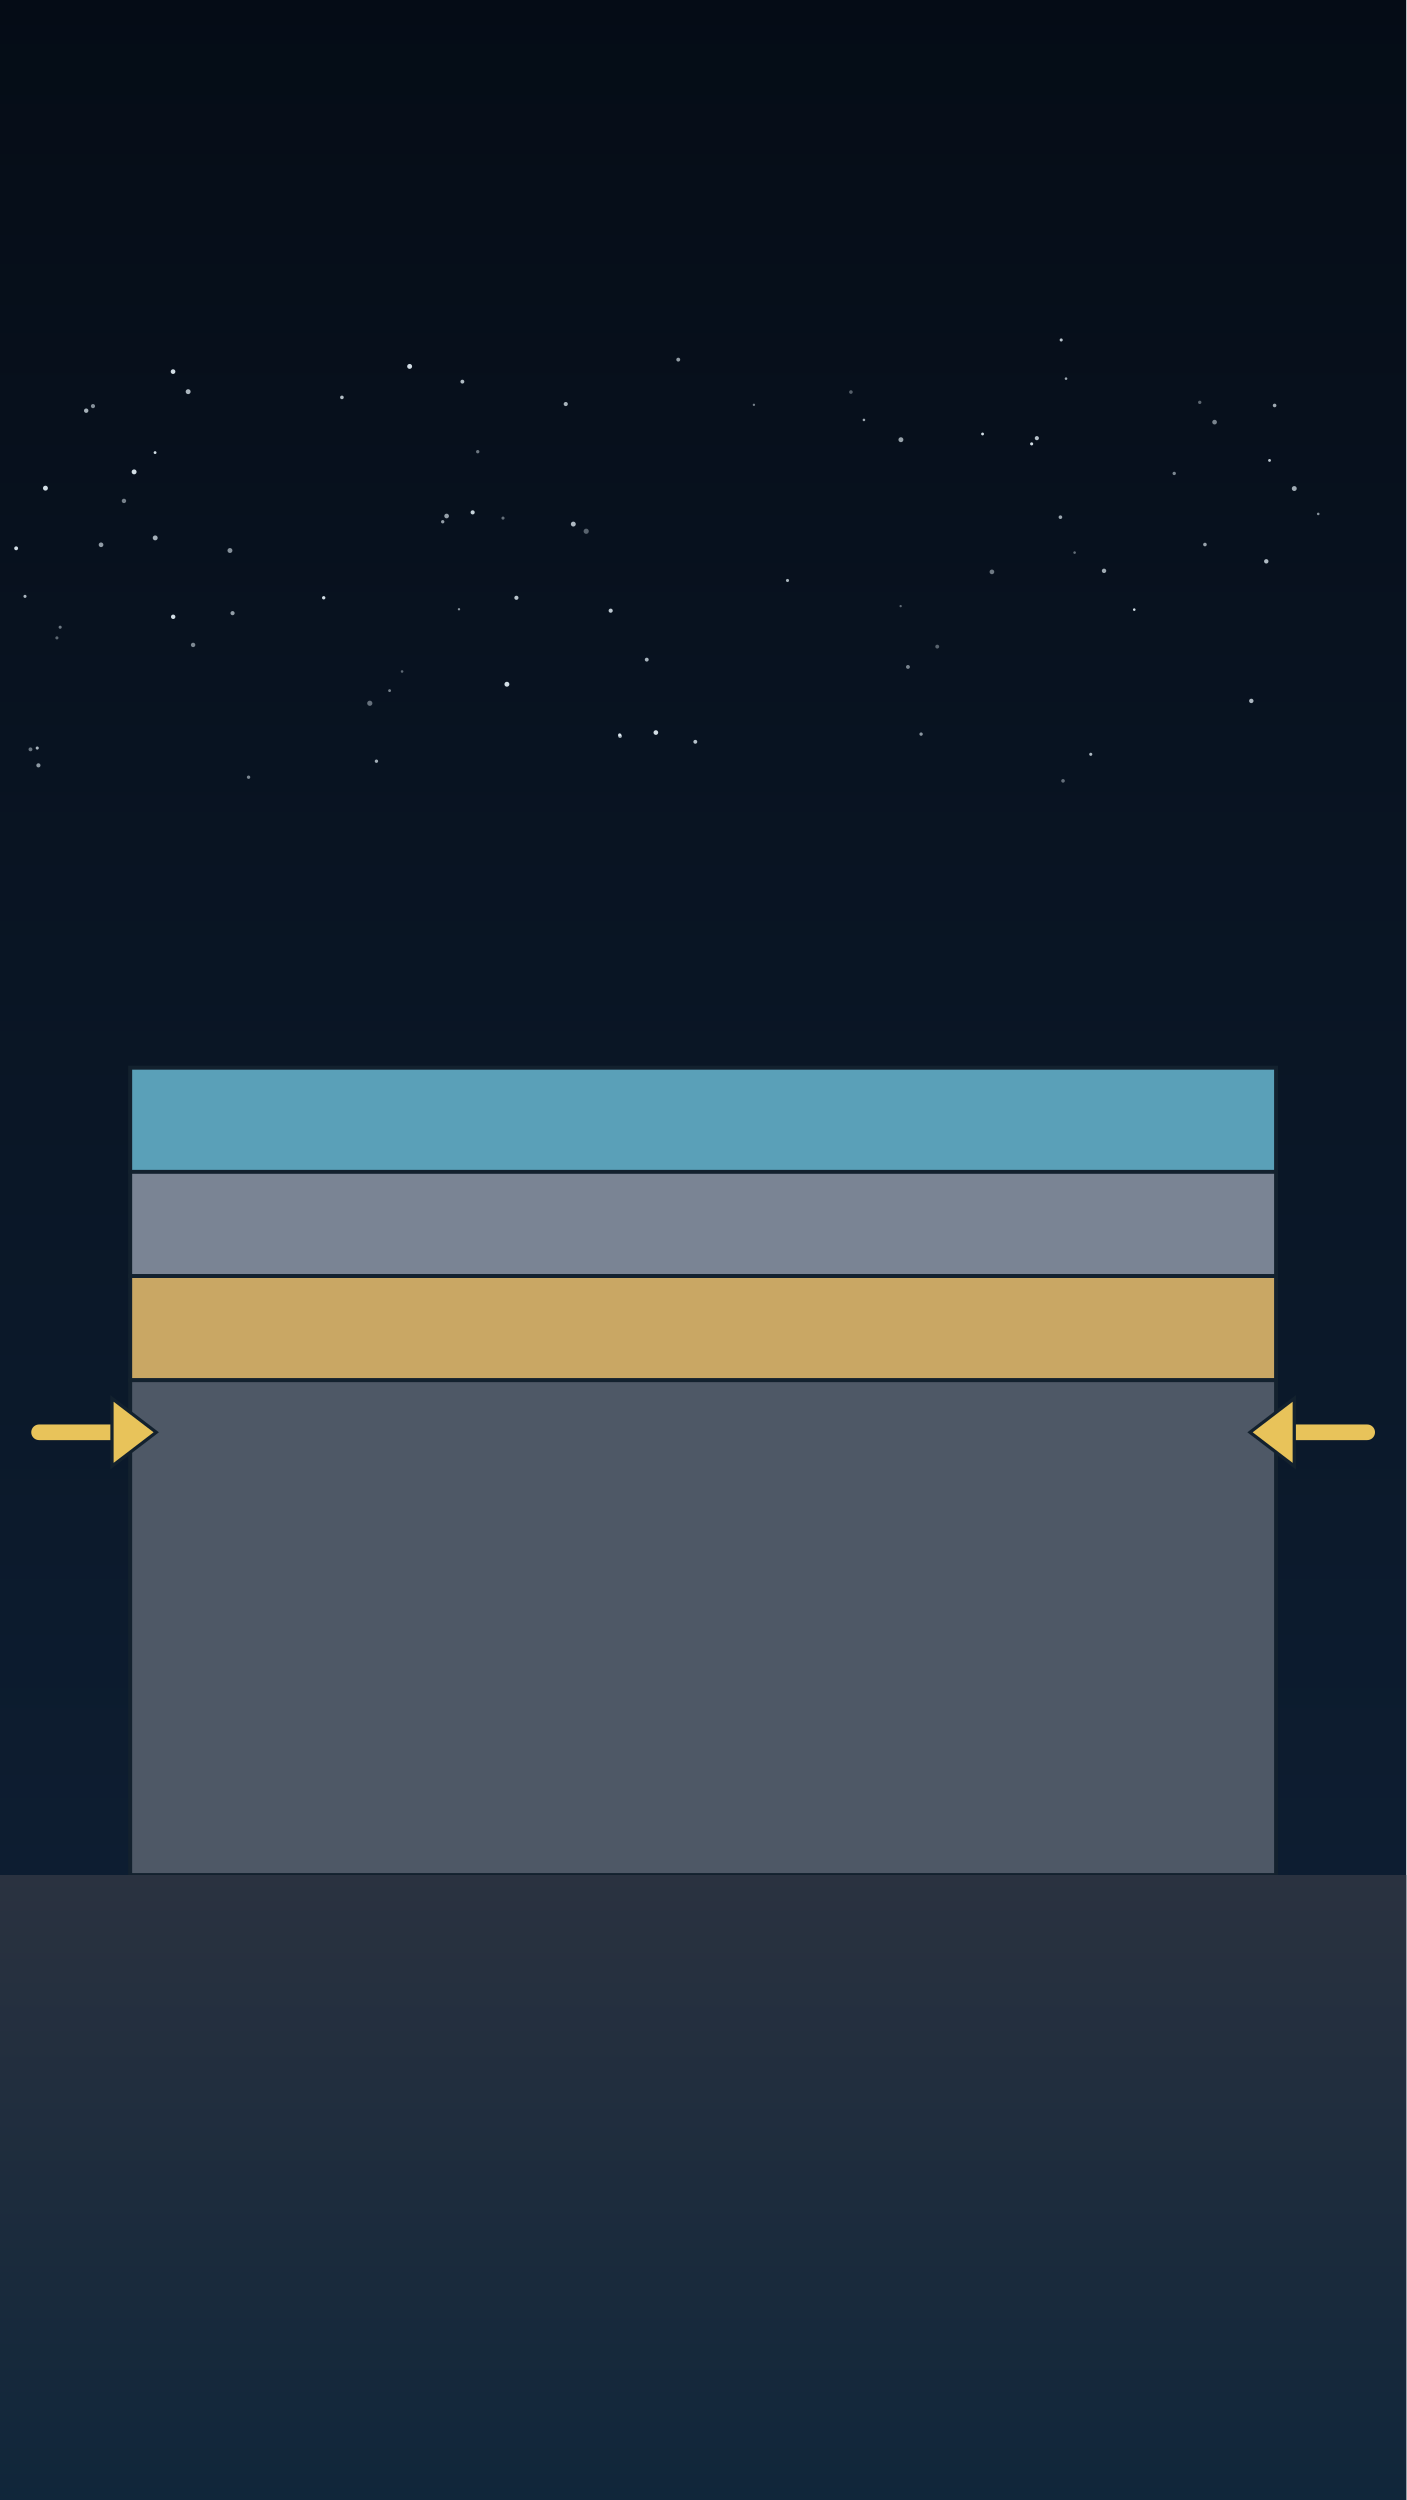
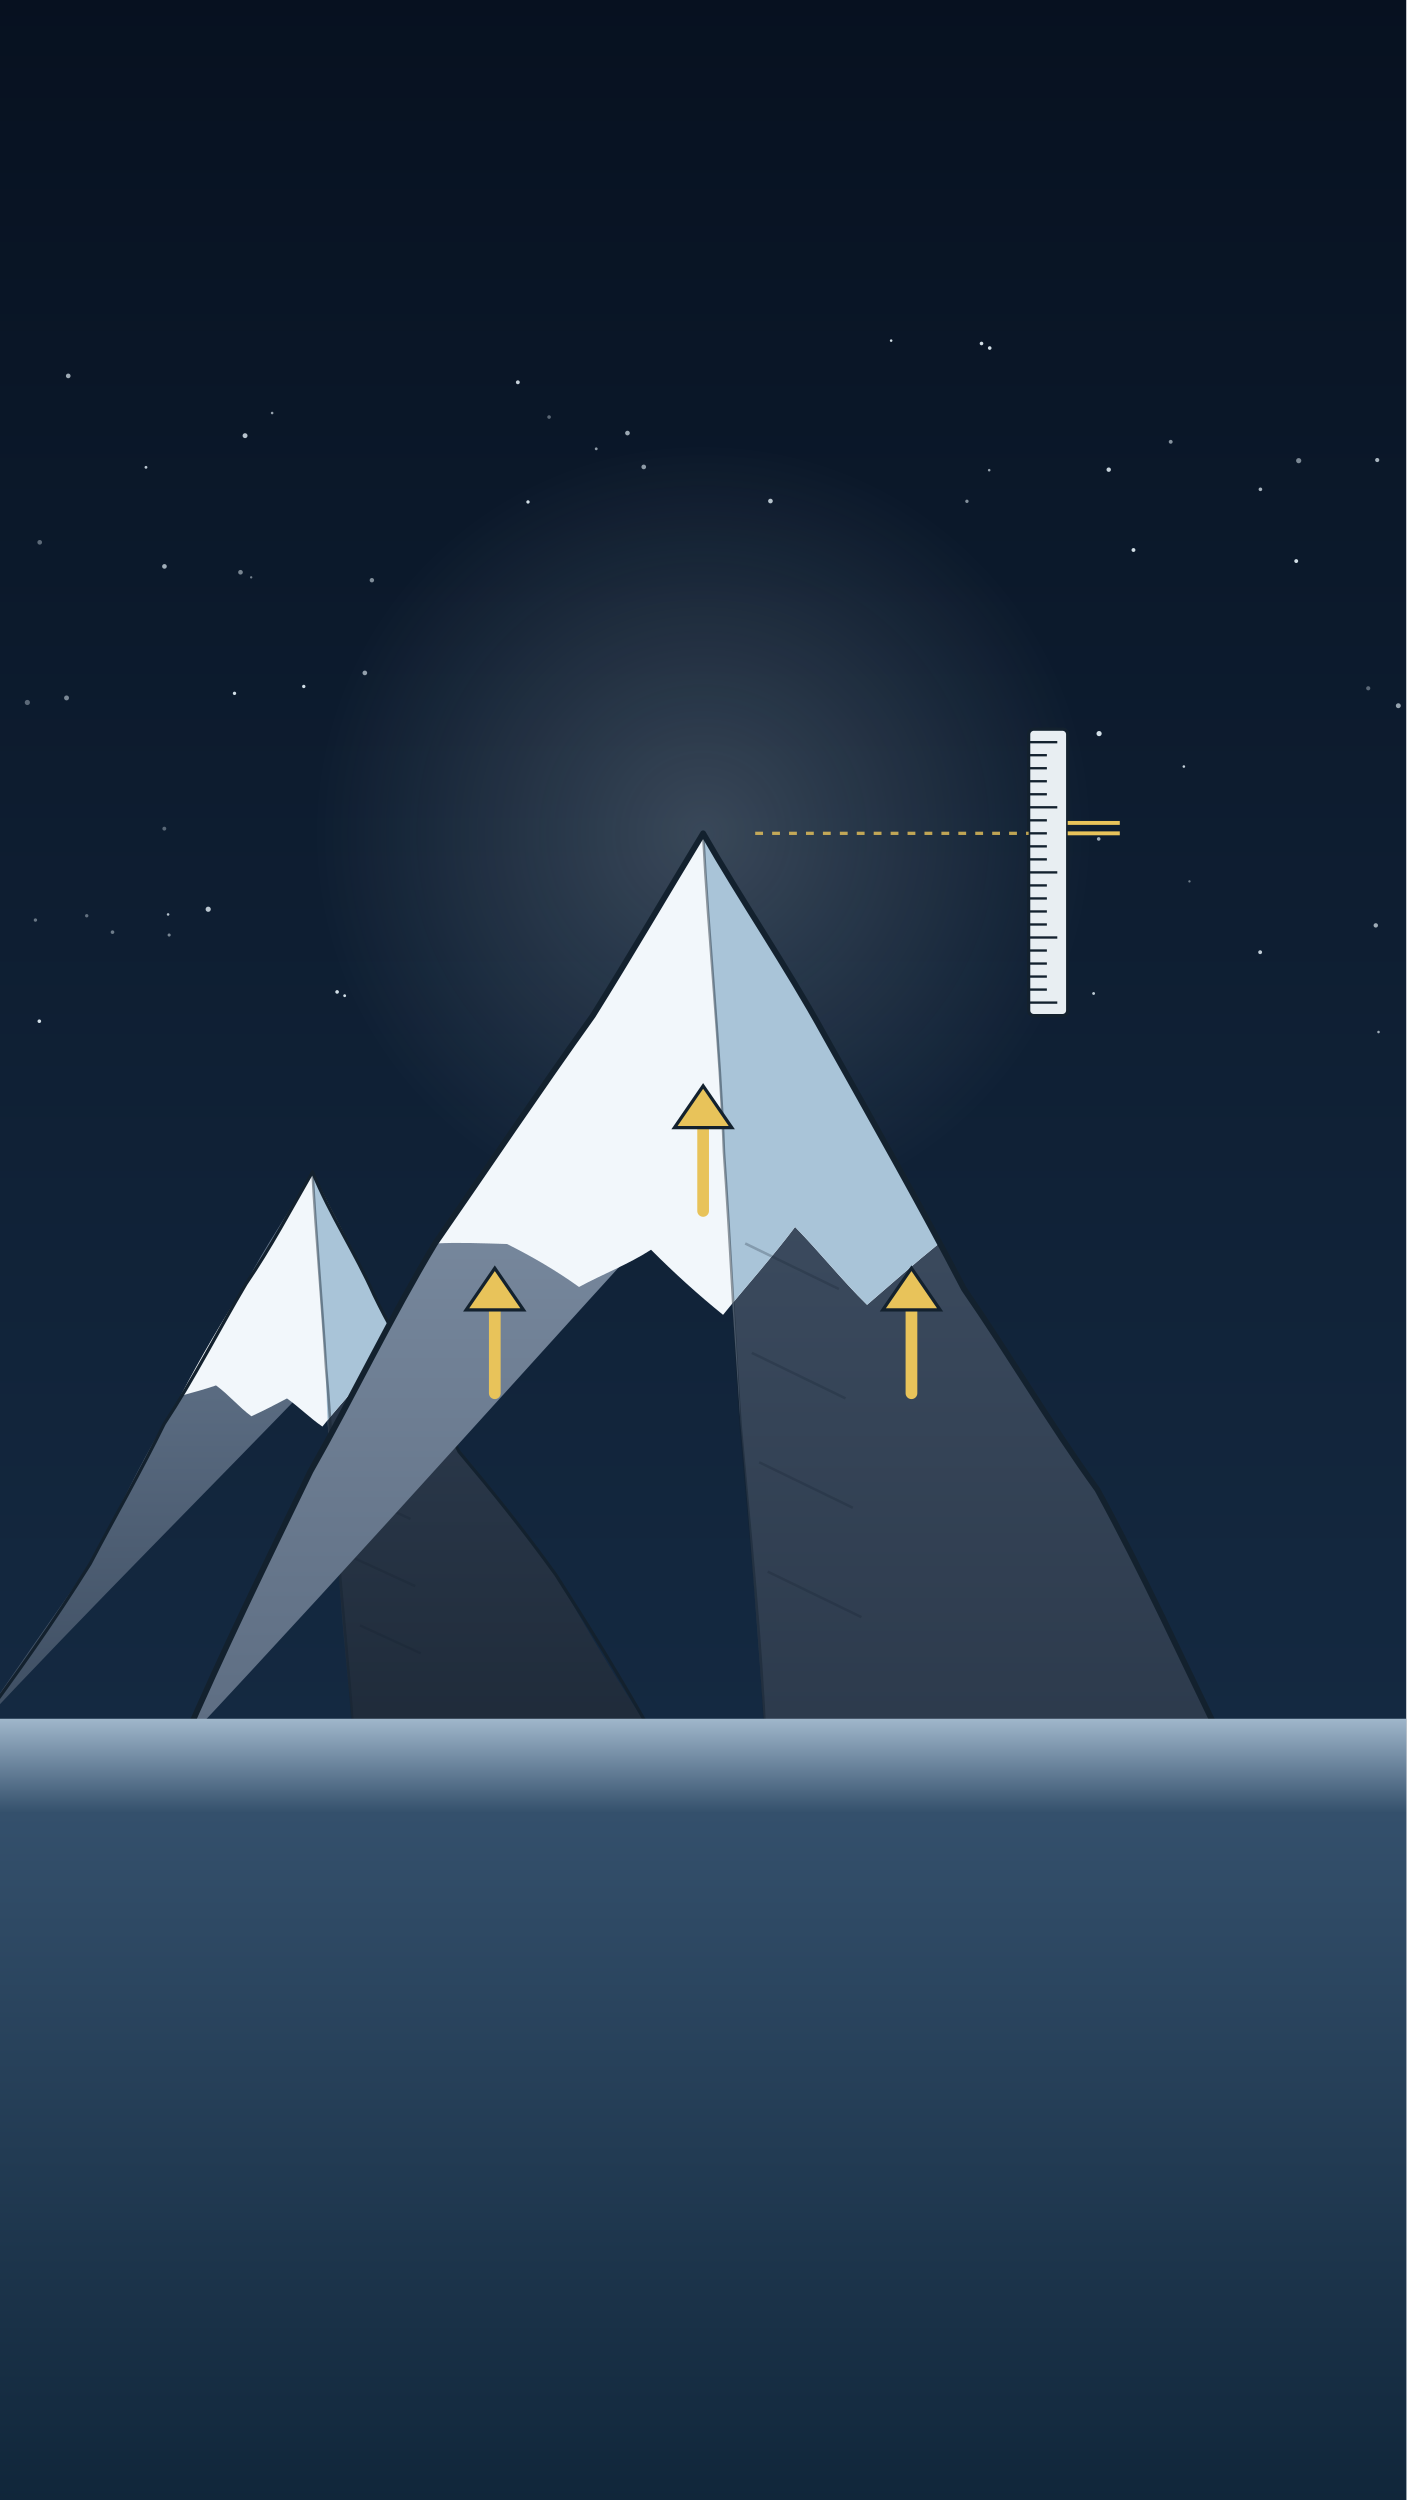
<svg xmlns="http://www.w3.org/2000/svg" viewBox="0 0 1080 1920" width="1080" height="1920">
  <defs>
-     <linearGradient id="U023g1" x1="0" y1="0" x2="0" y2="1">
-       <stop offset="0" stop-color="#050c16" stop-opacity="1" />
-       <stop offset="1" stop-color="#10233a" stop-opacity="1" />
+     <linearGradient id="U024g1" x1="0" y1="0" x2="0" y2="1">
+       <stop offset="0" stop-color="#071120" stop-opacity="1" />
+       <stop offset="1" stop-color="#1a3450" stop-opacity="1" />
    </linearGradient>
-     <linearGradient id="U023g2" x1="0" y1="0" x2="0" y2="1">
-       <stop offset="0" stop-color="#2a3240" stop-opacity="1" />
+     <radialGradient id="U024r2" cx="0.5" cy="0.5" r="0.5">
+       <stop offset="0" stop-color="#e8f4fb" stop-opacity="0.2" />
+       <stop offset="1" stop-color="#e8f4fb" stop-opacity="0" />
+     </radialGradient>
+     <linearGradient id="U024g3" x1="0" y1="0" x2="0" y2="1">
+       <stop offset="0" stop-color="#6d7f96" stop-opacity="1" />
+       <stop offset="1" stop-color="#3d4d61" stop-opacity="1" />
+     </linearGradient>
+     <linearGradient id="U024g4" x1="0" y1="0" x2="0" y2="1">
+       <stop offset="0" stop-color="#334256" stop-opacity="1" />
+       <stop offset="1" stop-color="#1f2b3a" stop-opacity="1" />
+     </linearGradient>
+     <clipPath id="U024c5">
+       <path d="M240,900 C253.9,932.5 273.9,961.9 287.3,994.6 C309.5,1034.5 330,1075.3 352.6,1115 C379.7,1144.8 402.7,1177.7 427,1209.6 C450.2,1250.4 473.9,1291 500,1330 C423.7,1331.6 347.5,1329.5 271.2,1330 C266.2,1279.9 260.7,1229.8 258.7,1179.5 C253.7,1136.6 250.9,1093.6 250.4,1050.5 C245.6,1000.4 243.4,950.2 240,900 Z" />
+     </clipPath>
+     <linearGradient id="U024g6" x1="0" y1="0" x2="0" y2="1">
+       <stop offset="0" stop-color="#8a9bb0" stop-opacity="1" />
+       <stop offset="1" stop-color="#5d6d82" stop-opacity="1" />
+     </linearGradient>
+     <linearGradient id="U024g7" x1="0" y1="0" x2="0" y2="1">
+       <stop offset="0" stop-color="#46566b" stop-opacity="1" />
+       <stop offset="1" stop-color="#2c3a4c" stop-opacity="1" />
+     </linearGradient>
+     <clipPath id="U024c8">
+       <path d="M540,640 C570.1,691.8 602.9,742 632.7,794 C671.1,858 706.4,923.7 740.4,990 C772.6,1042.7 809.9,1091.9 842.8,1144 C875.7,1209.1 910.1,1273.4 940,1340 C822.7,1341.4 705.3,1340.6 588,1340 C582.1,1258.3 576.3,1176.6 568.8,1095 C565.3,1025 561,955 556,885 C551.5,803.3 545.2,721.7 540,640 Z" />
+     </clipPath>
+     <linearGradient id="U024g9" x1="0" y1="0" x2="0" y2="1">
+       <stop offset="0" stop-color="#9fb6ca" stop-opacity="1" />
+       <stop offset="0.12" stop-color="#34506c" stop-opacity="1" />
      <stop offset="1" stop-color="#10263a" stop-opacity="1" />
    </linearGradient>
  </defs>
-   <rect id="bg-sky" width="1080" height="1920" fill="url(#U023g1)" />
+   <rect id="bg-sky" width="1080" height="1920" fill="url(#U024g1)" />
+   <circle id="bg-sky-glow" cx="540" cy="640" r="300" fill="url(#U024r2)" />
  <g id="bg-stars">
-     <circle cx="653.5" cy="301.1" r="1.4" fill="#e8f4fb" opacity="0.35" />
-     <circle cx="932.8" cy="324.2" r="1.8" fill="#e8f4fb" opacity="0.51" />
-     <circle cx="119.2" cy="413.1" r="1.9" fill="#e8f4fb" opacity="0.70" />
-     <circle cx="95.2" cy="384.7" r="1.7" fill="#e8f4fb" opacity="0.49" />
-     <circle cx="816.4" cy="599.7" r="1.4" fill="#e8f4fb" opacity="0.41" />
-     <circle cx="975" cy="353.6" r="1.1" fill="#e8f4fb" opacity="0.80" />
-     <circle cx="43.7" cy="489.9" r="1.2" fill="#e8f4fb" opacity="0.38" />
-     <circle cx="921.4" cy="309" r="1.3" fill="#e8f4fb" opacity="0.38" />
-     <circle cx="148.3" cy="495.3" r="1.7" fill="#e8f4fb" opacity="0.52" />
-     <circle cx="343" cy="396.3" r="1.8" fill="#e8f4fb" opacity="0.63" />
-     <circle cx="366.9" cy="346.9" r="1.3" fill="#e8f4fb" opacity="0.45" />
-     <circle cx="46.2" cy="481.7" r="1.2" fill="#e8f4fb" opacity="0.46" />
-     <circle cx="847.9" cy="438.4" r="1.7" fill="#e8f4fb" opacity="0.67" />
-     <circle cx="994" cy="375.2" r="1.9" fill="#e8f4fb" opacity="0.68" />
-     <circle cx="663.5" cy="322.5" r="1" fill="#e8f4fb" opacity="0.67" />
-     <circle cx="176.6" cy="422.8" r="1.9" fill="#e8f4fb" opacity="0.56" />
-     <circle cx="77.6" cy="418.4" r="1.8" fill="#e8f4fb" opacity="0.61" />
-     <circle cx="814.4" cy="397.2" r="1.4" fill="#e8f4fb" opacity="0.66" />
-     <circle cx="707.4" cy="563.8" r="1.3" fill="#e8f4fb" opacity="0.59" />
-     <circle cx="579" cy="310.9" r="0.9" fill="#e8f4fb" opacity="0.49" />
-     <circle cx="978.9" cy="311.4" r="1.4" fill="#e8f4fb" opacity="0.67" />
-     <circle cx="71.4" cy="311.9" r="1.6" fill="#e8f4fb" opacity="0.56" />
-     <circle cx="534" cy="569.7" r="1.5" fill="#e8f4fb" opacity="0.78" />
-     <circle cx="363" cy="393.5" r="1.6" fill="#e8f4fb" opacity="0.85" />
-     <circle cx="352.5" cy="467.9" r="0.9" fill="#e8f4fb" opacity="0.58" />
-     <circle cx="815" cy="261.1" r="1.2" fill="#e8f4fb" opacity="0.79" />
-     <circle cx="796.3" cy="336.5" r="1.6" fill="#e8f4fb" opacity="0.77" />
-     <circle cx="837.7" cy="579.3" r="1.2" fill="#e8f4fb" opacity="0.74" />
-     <circle cx="691.7" cy="465.5" r="0.9" fill="#e8f4fb" opacity="0.39" />
-     <circle cx="925.4" cy="418.2" r="1.4" fill="#e8f4fb" opacity="0.64" />
-     <circle cx="761.8" cy="439.2" r="1.8" fill="#e8f4fb" opacity="0.46" />
-     <circle cx="66.2" cy="315.4" r="1.7" fill="#e8f4fb" opacity="0.70" />
-     <circle cx="469" cy="469" r="1.6" fill="#e8f4fb" opacity="0.81" />
-     <circle cx="308.8" cy="515.7" r="1" fill="#e8f4fb" opacity="0.39" />
-     <circle cx="961" cy="538.3" r="1.7" fill="#e8f4fb" opacity="0.73" />
-     <circle cx="697.3" cy="512.2" r="1.5" fill="#e8f4fb" opacity="0.51" />
-     <circle cx="29.5" cy="587.8" r="1.6" fill="#e8f4fb" opacity="0.60" />
-     <circle cx="23.4" cy="575.5" r="1.5" fill="#e8f4fb" opacity="0.44" />
-     <circle cx="299.2" cy="530.4" r="1.1" fill="#e8f4fb" opacity="0.49" />
-     <circle cx="450.2" cy="408" r="2" fill="#e8f4fb" opacity="0.36" />
-     <circle cx="719.8" cy="496.6" r="1.5" fill="#e8f4fb" opacity="0.36" />
-     <circle cx="818.7" cy="290.8" r="1" fill="#e8f4fb" opacity="0.67" />
-     <circle cx="972.5" cy="431.1" r="1.7" fill="#e8f4fb" opacity="0.75" />
-     <circle cx="340" cy="400.7" r="1.3" fill="#e8f4fb" opacity="0.62" />
-     <circle cx="496.7" cy="506.6" r="1.5" fill="#e8f4fb" opacity="0.72" />
-     <circle cx="1012.4" cy="394.7" r="1" fill="#e8f4fb" opacity="0.57" />
-     <circle cx="178.6" cy="470.9" r="1.6" fill="#e8f4fb" opacity="0.62" />
-     <circle cx="289.1" cy="584.6" r="1.3" fill="#e8f4fb" opacity="0.69" />
-     <circle cx="284" cy="540.1" r="2" fill="#e8f4fb" opacity="0.42" />
-     <circle cx="262.6" cy="305.2" r="1.4" fill="#e8f4fb" opacity="0.76" />
-     <circle cx="604.8" cy="445.8" r="1.2" fill="#e8f4fb" opacity="0.72" />
-     <circle cx="19.2" cy="458" r="1.2" fill="#e8f4fb" opacity="0.73" />
-     <circle cx="190.9" cy="596.9" r="1.3" fill="#e8f4fb" opacity="0.52" />
-     <circle cx="901.8" cy="363.6" r="1.3" fill="#e8f4fb" opacity="0.52" />
-     <circle cx="355.1" cy="293.1" r="1.5" fill="#e8f4fb" opacity="0.75" />
-     <circle cx="825.3" cy="424.4" r="1" fill="#e8f4fb" opacity="0.41" />
-     <circle cx="396.6" cy="459.1" r="1.6" fill="#e8f4fb" opacity="0.79" />
-     <circle cx="440.3" cy="402.5" r="1.9" fill="#e8f4fb" opacity="0.74" />
-     <circle cx="520.9" cy="276.2" r="1.5" fill="#e8f4fb" opacity="0.62" />
-     <circle cx="28.6" cy="574.5" r="1.2" fill="#e8f4fb" opacity="0.73" />
-     <circle cx="691.9" cy="337.7" r="1.9" fill="#e8f4fb" opacity="0.64" />
-     <circle cx="144.5" cy="300.8" r="1.9" fill="#e8f4fb" opacity="0.73" />
-     <circle cx="476.2" cy="565.3" r="1.5" fill="#e8f4fb" opacity="0.65" />
-     <circle cx="434.5" cy="310.3" r="1.6" fill="#e8f4fb" opacity="0.71" />
-     <circle cx="386.3" cy="397.9" r="1.2" fill="#e8f4fb" opacity="0.42" />
+     <circle cx="997.4" cy="353.8" r="2" fill="#e8f4fb" opacity="0.51" />
+     <circle cx="188.2" cy="334.6" r="1.9" fill="#e8f4fb" opacity="0.78" />
+     <circle cx="1056.6" cy="710.7" r="1.7" fill="#e8f4fb" opacity="0.66" />
+     <circle cx="209" cy="317.2" r="1" fill="#e8f4fb" opacity="0.63" />
+     <circle cx="843.8" cy="644.3" r="1.4" fill="#e8f4fb" opacity="0.67" />
+     <circle cx="457.9" cy="344.7" r="1.1" fill="#e8f4fb" opacity="0.60" />
+     <circle cx="397.7" cy="293.6" r="1.5" fill="#e8f4fb" opacity="0.84" />
+     <circle cx="481.9" cy="332.6" r="1.8" fill="#e8f4fb" opacity="0.66" />
+     <circle cx="280.2" cy="516.8" r="1.8" fill="#e8f4fb" opacity="0.61" />
+     <circle cx="52.4" cy="288.7" r="1.8" fill="#e8f4fb" opacity="0.67" />
+     <circle cx="591.7" cy="384.8" r="1.8" fill="#e8f4fb" opacity="0.77" />
+     <circle cx="494.4" cy="358.6" r="1.8" fill="#e8f4fb" opacity="0.59" />
+     <circle cx="86.4" cy="715.9" r="1.4" fill="#e8f4fb" opacity="0.44" />
+     <circle cx="899.1" cy="339.3" r="1.5" fill="#e8f4fb" opacity="0.56" />
+     <circle cx="21" cy="539.5" r="2" fill="#e8f4fb" opacity="0.36" />
+     <circle cx="421.7" cy="320.3" r="1.4" fill="#e8f4fb" opacity="0.36" />
+     <circle cx="742.6" cy="385" r="1.3" fill="#e8f4fb" opacity="0.55" />
+     <circle cx="1058.7" cy="792.6" r="1" fill="#e8f4fb" opacity="0.66" />
+     <circle cx="126.2" cy="636.4" r="1.5" fill="#e8f4fb" opacity="0.35" />
+     <circle cx="913.5" cy="676.9" r="0.9" fill="#e8f4fb" opacity="0.44" />
+     <circle cx="27.2" cy="706.6" r="1.3" fill="#e8f4fb" opacity="0.42" />
+     <circle cx="159.9" cy="698.3" r="2" fill="#e8f4fb" opacity="0.79" />
+     <circle cx="30.5" cy="416.5" r="1.8" fill="#e8f4fb" opacity="0.37" />
+     <circle cx="1073.9" cy="542" r="1.9" fill="#e8f4fb" opacity="0.63" />
+     <circle cx="851.5" cy="360.7" r="1.7" fill="#e8f4fb" opacity="0.84" />
+     <circle cx="66.6" cy="703.3" r="1.3" fill="#e8f4fb" opacity="0.39" />
+     <circle cx="129.9" cy="718.1" r="1.2" fill="#e8f4fb" opacity="0.49" />
+     <circle cx="129.1" cy="702.3" r="1" fill="#e8f4fb" opacity="0.76" />
+     <circle cx="192.9" cy="443.4" r="0.9" fill="#e8f4fb" opacity="0.47" />
+     <circle cx="967.8" cy="731.3" r="1.5" fill="#e8f4fb" opacity="0.82" />
+     <circle cx="1050.8" cy="528.6" r="1.6" fill="#e8f4fb" opacity="0.36" />
+     <circle cx="968" cy="375.8" r="1.4" fill="#e8f4fb" opacity="0.71" />
+     <circle cx="184.7" cy="439.5" r="1.8" fill="#e8f4fb" opacity="0.49" />
+     <circle cx="759.7" cy="361.1" r="1" fill="#e8f4fb" opacity="0.62" />
+     <circle cx="1057.7" cy="353.3" r="1.6" fill="#e8f4fb" opacity="0.71" />
+     <circle cx="126.3" cy="435" r="1.8" fill="#e8f4fb" opacity="0.68" />
+     <circle cx="285.6" cy="445.6" r="1.7" fill="#e8f4fb" opacity="0.53" />
+     <circle cx="51.1" cy="536" r="1.9" fill="#e8f4fb" opacity="0.50" />
+     <circle cx="839.9" cy="763" r="1.1" fill="#e8f4fb" opacity="0.81" />
+     <circle cx="112.1" cy="358.9" r="1.1" fill="#e8f4fb" opacity="0.79" />
+     <circle cx="909.2" cy="588.7" r="1" fill="#e8f4fb" opacity="0.84" />
  </g>
  <g id="mv-glint-stars">
-     <circle cx="103" cy="362.4" r="1.9" fill="#e8f4fb" data-o="0.58" opacity=".9" />
-     <circle cx="34.9" cy="374.9" r="1.9" fill="#e8f4fb" data-o="0.62" opacity=".9" />
-     <circle cx="871.1" cy="468.2" r="1" fill="#e8f4fb" data-o="0.55" opacity=".9" />
-     <circle cx="133" cy="473.7" r="1.7" fill="#e8f4fb" data-o="0.84" opacity=".9" />
-     <circle cx="248.6" cy="459.1" r="1.3" fill="#e8f4fb" data-o="0.59" opacity=".9" />
-     <circle cx="475.9" cy="564.4" r="1.2" fill="#e8f4fb" data-o="0.68" opacity=".9" />
-     <circle cx="792.3" cy="340.9" r="1.2" fill="#e8f4fb" data-o="0.57" opacity=".9" />
-     <circle cx="754.6" cy="333.3" r="1.1" fill="#e8f4fb" data-o="0.36" opacity=".9" />
-     <circle cx="12.4" cy="421.1" r="1.5" fill="#e8f4fb" data-o="0.76" opacity=".9" />
-     <circle cx="132.9" cy="285.4" r="1.8" fill="#e8f4fb" data-o="0.38" opacity=".9" />
-     <circle cx="503.7" cy="562.6" r="1.8" fill="#e8f4fb" data-o="0.39" opacity=".9" />
-     <circle cx="314.6" cy="281.4" r="1.9" fill="#e8f4fb" data-o="0.51" opacity=".9" />
-     <circle cx="119.1" cy="347.6" r="1.1" fill="#e8f4fb" data-o="0.46" opacity=".9" />
-     <circle cx="389.3" cy="525.5" r="1.9" fill="#e8f4fb" data-o="0.69" opacity=".9" />
+     <circle cx="844.1" cy="563.4" r="2" fill="#e8f4fb" data-o="0.41" opacity=".9" />
+     <circle cx="995.5" cy="430.9" r="1.5" fill="#e8f4fb" data-o="0.77" opacity=".9" />
+     <circle cx="870.5" cy="422.4" r="1.5" fill="#e8f4fb" data-o="0.56" opacity=".9" />
+     <circle cx="753.8" cy="263.8" r="1.4" fill="#e8f4fb" data-o="0.69" opacity=".9" />
+     <circle cx="684.4" cy="261.6" r="1" fill="#e8f4fb" data-o="0.81" opacity=".9" />
+     <circle cx="258.9" cy="761.8" r="1.4" fill="#e8f4fb" data-o="0.42" opacity=".9" />
+     <circle cx="264.7" cy="764.7" r="1.1" fill="#e8f4fb" data-o="0.68" opacity=".9" />
+     <circle cx="30.2" cy="784.3" r="1.4" fill="#e8f4fb" data-o="0.41" opacity=".9" />
+     <circle cx="233.3" cy="527.2" r="1.3" fill="#e8f4fb" data-o="0.68" opacity=".9" />
+     <circle cx="405.5" cy="385.5" r="1.3" fill="#e8f4fb" data-o="0.53" opacity=".9" />
+     <circle cx="180.1" cy="532.5" r="1.3" fill="#e8f4fb" data-o="0.51" opacity=".9" />
+     <circle cx="760.1" cy="267.3" r="1.4" fill="#e8f4fb" data-o="0.81" opacity=".9" />
  </g>
-   <g id="mv-morph-rock-layer-1" data-delay="0.30" data-dur="1.8">
-     <path d="M100,820 C110.5,820 141.9,820 162.9,820 C183.8,820 204.8,820 225.7,820 C246.7,820 267.6,820 288.6,820 C309.5,820 330.5,820 351.4,820 C372.4,820 393.3,820 414.3,820 C435.2,820 456.2,820 477.1,820 C498.1,820 519,820 540,820 C561,820 581.9,820 602.9,820 C623.8,820 644.8,820 665.7,820 C686.7,820 707.6,820 728.6,820 C749.5,820 770.5,820 791.4,820 C812.4,820 833.3,820 854.3,820 C875.2,820 896.2,820 917.1,820 C938.1,820 969.5,820 980,820 L980,900 C969.5,900 938.1,900 917.1,900 C896.2,900 875.2,900 854.3,900 C833.3,900 812.4,900 791.4,900 C770.5,900 749.5,900 728.6,900 C707.6,900 686.7,900 665.7,900 C644.8,900 623.8,900 602.9,900 C581.9,900 561,900 540,900 C519,900 498.1,900 477.1,900 C456.2,900 435.2,900 414.3,900 C393.3,900 372.4,900 351.4,900 C330.5,900 309.5,900 288.6,900 C267.6,900 246.7,900 225.7,900 C204.8,900 183.8,900 162.9,900 C141.9,900 110.5,900 100,900 Z" fill="#5aa0b8" stroke="#13212e" stroke-width="3" />
-     <path d="M160,749.1 C169,744.2 196.2,723.8 214.3,720 C232.4,716.2 250.5,730.2 268.6,726 C286.7,721.8 304.8,718.7 322.9,694.9 C341,671.1 359,625.5 377.1,583.3 C395.2,541 413.3,477.9 431.4,441.5 C449.5,405.2 467.6,373.7 485.7,365.1 C503.8,356.5 521.9,373.9 540,390 C558.1,406.1 576.2,441.5 594.3,461.5 C612.4,481.6 630.5,497.9 648.6,510.3 C666.7,522.6 684.8,522.2 702.9,535.8 C721,549.5 739,565 757.1,592.4 C775.2,619.8 793.3,665 811.4,700.3 C829.5,735.7 847.6,781.8 865.7,804.2 C883.8,826.7 911,829.7 920,834.8 L920,912.4 C911,908.1 883.8,905.6 865.7,886.8 C847.6,868 829.5,829.4 811.4,799.8 C793.3,770.3 775.2,732.4 757.1,709.4 C739,686.5 721,673.6 702.9,662.1 C684.8,650.6 666.7,651.1 648.6,640.7 C630.5,630.3 612.4,616.6 594.3,599.9 C576.2,583.1 558.1,553.5 540,540 C521.9,526.5 503.8,512 485.7,519.1 C467.6,526.3 449.5,552.7 431.4,583.1 C413.3,613.6 395.2,666.4 377.1,701.8 C359,737.2 341,775.4 322.9,795.3 C304.8,815.2 286.7,817.8 268.6,821.3 C250.5,824.8 232.4,813.1 214.3,816.3 C196.2,819.5 169,836.6 160,840.6 Z" fill="#5aa0b8" stroke="#13212e" stroke-width="3" opacity="0" />
+   <g id="mountain-peak-west">
+     <path d="M-20,1330 C8.9,1286.5 39.5,1244.1 69.2,1201 C88.8,1165.5 105,1128.2 126.1,1093.5 C147.4,1057.9 168.6,1022.2 188.9,986 C203.8,956.1 223.7,929.1 240,900 C244.7,993.3 250.3,1086.5 258.7,1179.5 C254.5,1136.6 254.2,1093.4 250.4,1050.5 C160.5,1143.9 68.6,1235.3 -20,1330 Z" fill="url(#U024g3)" />
+     <path d="M240,900 C253.9,932.5 273.9,961.9 287.3,994.6 C309.5,1034.5 330,1075.3 352.6,1115 C379.7,1144.8 402.7,1177.7 427,1209.6 C450.2,1250.4 473.9,1291 500,1330 C423.7,1331.6 347.5,1329.5 271.2,1330 C266.2,1279.9 260.7,1229.8 258.7,1179.5 C253.7,1136.6 250.9,1093.6 250.4,1050.5 C245.6,1000.4 243.4,950.2 240,900 Z" fill="url(#U024g4)" />
+     <path d="M138.7,1072 C153.9,1042.5 170.9,1013.9 188.9,986 C207.3,958.1 223,928.7 240,900 C255.3,931.8 272.9,962.4 287.3,994.6 C299.9,1021.1 315,1046.4 329.3,1072 C320.2,1081.3 310.6,1090 302.1,1099.9 C293.9,1087.1 283.1,1076.4 274.8,1063.7 C265.7,1074.2 256.3,1084.6 247.6,1095.6 C238,1089 229.8,1080.7 220.4,1074 C211.4,1078.8 202.4,1083.4 193.1,1087.7 C183.4,1080.6 175.7,1071.1 165.9,1064 C157,1067.1 147.8,1069.5 138.7,1072 Z" fill="#f2f7fb" />
+     <path d="M138.7,1072 C153.9,1042.5 170.9,1013.9 188.9,986 C207.3,958.1 223,928.7 240,900 C255.3,931.8 272.9,962.4 287.3,994.6 C299.9,1021.1 315,1046.4 329.3,1072 C320.2,1081.3 310.6,1090 302.1,1099.9 C293.9,1087.1 283.1,1076.4 274.8,1063.7 C265.7,1074.2 256.3,1084.6 247.6,1095.6 C238,1089 229.8,1080.7 220.4,1074 C211.4,1078.8 202.4,1083.4 193.1,1087.7 C183.4,1080.6 175.7,1071.1 165.9,1064 C157,1067.1 147.8,1069.5 138.7,1072 Z" fill="#a9c4d8" clip-path="url(#U024c5)" />
+     <path d="M240,900 C242.7,950.2 247.4,1000.3 250.4,1050.5 C254.5,1093.4 255.7,1136.5 258.7,1179.5 C262.4,1229.7 268,1279.8 271.2,1330" fill="none" stroke="#13212e" stroke-width="2" opacity=".45" />
+     <path d="M265.2,1093.5 l46.8,21.5" stroke="#13212e" stroke-width="2" opacity=".25" fill="none" />
+     <path d="M268.5,1145.1 l46.8,21.5" stroke="#13212e" stroke-width="2" opacity=".25" fill="none" />
+     <path d="M272.1,1196.7 l46.8,21.5" stroke="#13212e" stroke-width="2" opacity=".25" fill="none" />
+     <path d="M276.4,1248.3 l46.8,21.5" stroke="#13212e" stroke-width="2" opacity=".25" fill="none" />
+     <path d="M-20,1330 C11.2,1288 41.5,1245.4 69.2,1201 C88,1165.1 108.3,1129.9 126.1,1093.5 C149,1058.8 167.7,1021.7 188.9,986 C207.7,958.4 223.4,928.9 240,900 C253.3,932.8 273,962.3 287.3,994.6 C307.2,1035.8 332.8,1073.8 352.6,1115 C378.5,1145.7 403.6,1177 427,1209.6 C452.4,1249.1 476.9,1289.1 500,1330" fill="none" stroke="#13212e" stroke-width="2.5" stroke-linejoin="round" />
  </g>
-   <g id="mv-morph-rock-layer-2" data-delay="0.35" data-dur="1.8">
-     <path d="M100,900 C110.5,900 141.9,900 162.9,900 C183.8,900 204.8,900 225.7,900 C246.7,900 267.6,900 288.6,900 C309.5,900 330.5,900 351.4,900 C372.4,900 393.3,900 414.3,900 C435.2,900 456.2,900 477.1,900 C498.1,900 519,900 540,900 C561,900 581.9,900 602.9,900 C623.8,900 644.8,900 665.7,900 C686.7,900 707.6,900 728.6,900 C749.5,900 770.5,900 791.4,900 C812.4,900 833.3,900 854.3,900 C875.2,900 896.2,900 917.1,900 C938.1,900 969.5,900 980,900 L980,980 C969.5,980 938.1,980 917.1,980 C896.2,980 875.2,980 854.3,980 C833.3,980 812.4,980 791.4,980 C770.5,980 749.5,980 728.6,980 C707.6,980 686.7,980 665.7,980 C644.8,980 623.8,980 602.9,980 C581.9,980 561,980 540,980 C519,980 498.1,980 477.1,980 C456.2,980 435.2,980 414.3,980 C393.3,980 372.4,980 351.4,980 C330.5,980 309.5,980 288.6,980 C267.6,980 246.7,980 225.7,980 C204.8,980 183.8,980 162.9,980 C141.9,980 110.5,980 100,980 Z" fill="#7a8494" stroke="#13212e" stroke-width="3" />
-     <path d="M160,840.6 C169,836.6 196.2,819.5 214.3,816.3 C232.4,813.1 250.5,824.8 268.6,821.3 C286.7,817.8 304.8,815.2 322.9,795.3 C341,775.4 359,737.2 377.1,701.8 C395.2,666.4 413.3,613.6 431.4,583.1 C449.5,552.7 467.6,526.3 485.7,519.1 C503.8,512 521.9,526.5 540,540 C558.1,553.5 576.2,583.1 594.3,599.9 C612.4,616.6 630.5,630.3 648.6,640.7 C666.7,651.1 684.8,650.6 702.9,662.1 C721,673.6 739,686.5 757.1,709.4 C775.2,732.4 793.3,770.3 811.4,799.8 C829.5,829.4 847.6,868 865.7,886.8 C883.8,905.6 911,908.1 920,912.4 L920,990 C911,986.6 883.8,984.5 865.7,969.4 C847.6,954.3 829.5,923.1 811.4,899.3 C793.3,875.5 775.2,845 757.1,826.5 C739,808 721,797.6 702.9,788.4 C684.8,779.1 666.7,779.5 648.6,771.1 C630.5,762.8 612.4,751.7 594.3,738.2 C576.2,724.7 558.1,700.8 540,690 C521.9,679.2 503.8,667.4 485.7,673.2 C467.6,679 449.5,700.2 431.4,724.7 C413.3,749.3 395.2,791.9 377.1,820.3 C359,848.8 341,879.6 322.9,895.6 C304.8,911.7 286.7,913.8 268.6,916.6 C250.5,919.4 232.4,910 214.3,912.6 C196.2,915.2 169,928.9 160,932.2 Z" fill="#7a8494" stroke="#13212e" stroke-width="3" opacity="0" />
+   <g id="mountain-himalaya">
+     <path d="M140,1340 C172.2,1269.7 204.3,1199.4 238.4,1130 C267.8,1070.3 302.6,1013.6 334.1,955 C373.1,895.7 413.7,837.5 455.3,780 C486,734.8 510.3,685.8 540,640 C547.3,791.8 558.7,943.4 568.8,1095 C567.2,1024.8 563.1,954.8 556,885 C416.8,1036.1 280.7,1190.2 140,1340 Z" fill="url(#U024g6)" />
+     <path d="M540,640 C570.1,691.8 602.9,742 632.7,794 C671.1,858 706.4,923.7 740.4,990 C772.6,1042.7 809.9,1091.9 842.8,1144 C875.7,1209.1 910.1,1273.4 940,1340 C822.7,1341.4 705.3,1340.6 588,1340 C582.1,1258.3 576.3,1176.6 568.8,1095 C565.3,1025 561,955 556,885 C551.5,803.3 545.2,721.7 540,640 Z" fill="url(#U024g7)" />
+     <path d="M334.1,955 C374.8,896.9 413.9,837.6 455.3,780 C485,734.2 510.6,686 540,640 C569.5,692.2 602.1,742.5 632.7,794 C660.8,848.4 692.9,900.7 721.2,955 C702.3,970.2 684.3,986.4 665.9,1002.1 C646.5,983.1 629.6,961.7 610.6,942.3 C593.1,965.6 573.6,987.1 555.3,1009.8 C535.9,994.1 517.5,977.4 500,959.8 C482.5,971.1 462.9,978.5 444.7,988.4 C427.2,975.8 408.6,965 389.4,955.4 C370.9,954.9 352.5,954 334.1,955 Z" fill="#f2f7fb" />
+     <path d="M334.1,955 C374.8,896.9 413.9,837.6 455.3,780 C485,734.2 510.6,686 540,640 C569.5,692.2 602.1,742.5 632.7,794 C660.8,848.4 692.9,900.7 721.2,955 C702.3,970.2 684.3,986.4 665.9,1002.1 C646.5,983.1 629.6,961.7 610.6,942.3 C593.1,965.6 573.6,987.1 555.3,1009.8 C535.9,994.1 517.5,977.4 500,959.8 C482.5,971.1 462.9,978.5 444.7,988.4 C427.2,975.8 408.6,965 389.4,955.4 C370.9,954.9 352.5,954 334.1,955 Z" fill="#a9c4d8" clip-path="url(#U024c8)" />
+     <path d="M540,640 C544.1,721.7 553.1,803.2 556,885 C560.9,955 564.1,1025 568.8,1095 C576.1,1176.6 584.5,1258.1 588,1340" fill="none" stroke="#13212e" stroke-width="2" opacity=".45" />
+     <path d="M572.3,955 l72,35" stroke="#13212e" stroke-width="2" opacity=".25" fill="none" />
+     <path d="M577.4,1039 l72,35" stroke="#13212e" stroke-width="2" opacity=".25" fill="none" />
+     <path d="M583,1123 l72,35" stroke="#13212e" stroke-width="2" opacity=".25" fill="none" />
+     <path d="M589.6,1207 l72,35" stroke="#13212e" stroke-width="2" opacity=".25" fill="none" />
+     <path d="M140,1340 C170.7,1269 204.7,1199.6 238.4,1130 C271.3,1072.2 299.8,1012 334.1,955 C374.5,896.7 414,837.7 455.3,780 C484.2,733.7 511.7,686.6 540,640 C569.8,692 603.8,741.5 632.7,794 C669.1,859.1 706,923.9 740.4,990 C775.5,1040.7 806.6,1094 842.8,1144 C877.8,1208 908.1,1274.4 940,1340" fill="none" stroke="#13212e" stroke-width="4.5" stroke-linejoin="round" />
  </g>
-   <g id="mv-morph-rock-layer-3" data-delay="0.40" data-dur="1.8">
-     <path d="M100,980 C110.5,980 141.9,980 162.9,980 C183.8,980 204.8,980 225.7,980 C246.7,980 267.6,980 288.6,980 C309.5,980 330.5,980 351.4,980 C372.4,980 393.3,980 414.3,980 C435.2,980 456.2,980 477.1,980 C498.1,980 519,980 540,980 C561,980 581.9,980 602.9,980 C623.8,980 644.8,980 665.7,980 C686.7,980 707.6,980 728.6,980 C749.5,980 770.5,980 791.4,980 C812.4,980 833.3,980 854.3,980 C875.2,980 896.2,980 917.1,980 C938.1,980 969.5,980 980,980 L980,1060 C969.5,1060 938.1,1060 917.1,1060 C896.2,1060 875.2,1060 854.3,1060 C833.3,1060 812.4,1060 791.4,1060 C770.5,1060 749.5,1060 728.6,1060 C707.6,1060 686.7,1060 665.7,1060 C644.8,1060 623.8,1060 602.9,1060 C581.9,1060 561,1060 540,1060 C519,1060 498.1,1060 477.1,1060 C456.2,1060 435.2,1060 414.3,1060 C393.3,1060 372.4,1060 351.4,1060 C330.5,1060 309.5,1060 288.6,1060 C267.6,1060 246.7,1060 225.7,1060 C204.8,1060 183.8,1060 162.9,1060 C141.9,1060 110.5,1060 100,1060 Z" fill="#c9a764" stroke="#13212e" stroke-width="3" />
-     <path d="M160,932.2 C169,928.9 196.2,915.2 214.3,912.6 C232.4,910 250.5,919.4 268.6,916.6 C286.7,913.8 304.8,911.7 322.9,895.6 C341,879.6 359,848.8 377.1,820.3 C395.2,791.9 413.3,749.3 431.4,724.7 C449.5,700.2 467.6,679 485.7,673.2 C503.8,667.4 521.9,679.2 540,690 C558.1,700.8 576.2,724.7 594.3,738.2 C612.4,751.7 630.5,762.8 648.6,771.1 C666.7,779.5 684.8,779.1 702.9,788.4 C721,797.6 739,808 757.1,826.5 C775.2,845 793.3,875.5 811.4,899.3 C829.5,923.1 847.6,954.3 865.7,969.4 C883.8,984.5 911,986.6 920,990 L920,1067.6 C911,1065 883.8,1063.4 865.7,1051.9 C847.6,1040.5 829.5,1016.8 811.4,998.8 C793.3,980.7 775.2,957.6 757.1,943.5 C739,929.5 721,921.6 702.9,914.6 C684.8,907.6 666.7,907.9 648.6,901.5 C630.5,895.2 612.4,886.8 594.3,876.6 C576.2,866.3 558.1,848.2 540,840 C521.9,831.8 503.8,822.9 485.7,827.3 C467.6,831.6 449.5,847.8 431.4,866.4 C413.3,885 395.2,917.3 377.1,938.9 C359,960.5 341,983.8 322.9,996 C304.8,1008.2 286.7,1009.8 268.6,1011.9 C250.5,1014.1 232.4,1006.9 214.3,1008.8 C196.2,1010.8 169,1021.2 160,1023.7 Z" fill="#c9a764" stroke="#13212e" stroke-width="3" opacity="0" />
+   <rect id="bg-valley" x="0" y="1320" width="1080" height="600" fill="url(#U024g9)" />
+   <g id="mv-rise-arrow-1" data-from="70" data-delay="0.4" data-dur=".7">
+     <path d="M380,1070 L380,1000" stroke="#e8c35a" stroke-width="9" stroke-linecap="round" />
+     <path d="M358,1006 L380,974 L402,1006 Z" fill="#e8c35a" stroke="#13212e" stroke-width="2.5" />
  </g>
-   <g id="mv-morph-rock-layer-4" data-delay="0.45" data-dur="1.8">
-     <path d="M100,1060 C110.5,1060 141.9,1060 162.9,1060 C183.8,1060 204.8,1060 225.7,1060 C246.7,1060 267.6,1060 288.6,1060 C309.5,1060 330.5,1060 351.4,1060 C372.4,1060 393.3,1060 414.3,1060 C435.2,1060 456.2,1060 477.1,1060 C498.1,1060 519,1060 540,1060 C561,1060 581.9,1060 602.9,1060 C623.8,1060 644.8,1060 665.7,1060 C686.7,1060 707.6,1060 728.6,1060 C749.5,1060 770.5,1060 791.4,1060 C812.4,1060 833.3,1060 854.3,1060 C875.2,1060 896.2,1060 917.1,1060 C938.1,1060 969.5,1060 980,1060 L980,1440 C969.5,1440 938.1,1440 917.1,1440 C896.2,1440 875.2,1440 854.3,1440 C833.3,1440 812.4,1440 791.4,1440 C770.5,1440 749.5,1440 728.6,1440 C707.6,1440 686.7,1440 665.7,1440 C644.8,1440 623.8,1440 602.9,1440 C581.9,1440 561,1440 540,1440 C519,1440 498.1,1440 477.1,1440 C456.2,1440 435.2,1440 414.3,1440 C393.3,1440 372.4,1440 351.4,1440 C330.5,1440 309.5,1440 288.6,1440 C267.6,1440 246.7,1440 225.7,1440 C204.8,1440 183.8,1440 162.9,1440 C141.9,1440 110.5,1440 100,1440 Z" fill="#4e5866" stroke="#13212e" stroke-width="3" />
-     <path d="M160,1023.7 C169,1021.2 196.2,1010.8 214.3,1008.8 C232.4,1006.9 250.5,1014.1 268.6,1011.9 C286.7,1009.8 304.8,1008.2 322.9,996 C341,983.8 359,960.5 377.1,938.9 C395.2,917.3 413.3,885 431.4,866.4 C449.5,847.8 467.6,831.6 485.7,827.3 C503.8,822.9 521.9,831.8 540,840 C558.1,848.2 576.2,866.3 594.3,876.6 C612.4,886.8 630.5,895.2 648.6,901.5 C666.7,907.9 684.8,907.6 702.9,914.6 C721,921.6 739,929.5 757.1,943.5 C775.2,957.6 793.3,980.7 811.4,998.8 C829.5,1016.8 847.6,1040.5 865.7,1051.9 C883.8,1063.4 911,1065 920,1067.6 L920,1440 C911,1440 883.8,1440 865.7,1440 C847.6,1440 829.5,1440 811.4,1440 C793.3,1440 775.2,1440 757.1,1440 C739,1440 721,1440 702.9,1440 C684.8,1440 666.7,1440 648.6,1440 C630.5,1440 612.4,1440 594.3,1440 C576.2,1440 558.1,1440 540,1440 C521.9,1440 503.8,1440 485.7,1440 C467.6,1440 449.5,1440 431.4,1440 C413.3,1440 395.2,1440 377.1,1440 C359,1440 341,1440 322.9,1440 C304.8,1440 286.7,1440 268.6,1440 C250.5,1440 232.4,1440 214.3,1440 C196.2,1440 169,1440 160,1440 Z" fill="#4e5866" stroke="#13212e" stroke-width="3" opacity="0" />
+   <g id="mv-rise-arrow-2" data-from="70" data-delay="0.9" data-dur=".7">
+     <path d="M540,930 L540,860" stroke="#e8c35a" stroke-width="9" stroke-linecap="round" />
+     <path d="M518,866 L540,834 L562,866 Z" fill="#e8c35a" stroke="#13212e" stroke-width="2.5" />
  </g>
-   <g id="push-arrow-left">
-     <path d="M30,1100 l60,0" stroke="#e8c35a" stroke-width="12" stroke-linecap="round" />
-     <path d="M120,1100 l-34,-26 l0,52 Z" fill="#e8c35a" stroke="#13212e" stroke-width="2.5" />
+   <g id="mv-rise-arrow-3" data-from="70" data-delay="1.4" data-dur=".7">
+     <path d="M700,1070 L700,1000" stroke="#e8c35a" stroke-width="9" stroke-linecap="round" />
+     <path d="M678,1006 L700,974 L722,1006 Z" fill="#e8c35a" stroke="#13212e" stroke-width="2.5" />
  </g>
-   <g id="push-arrow-right">
-     <path d="M1050,1100 l-60,0" stroke="#e8c35a" stroke-width="12" stroke-linecap="round" />
-     <path d="M960,1100 l34,-26 l0,52 Z" fill="#e8c35a" stroke="#13212e" stroke-width="2.5" />
+   <g id="caliper-ruler">
+     <rect x="790" y="560" width="30" height="220" rx="4" fill="#e8eef2" stroke="#13212e" stroke-width="2.5" />
+     <line x1="790" y1="770" x2="812" y2="770" stroke="#13212e" stroke-width="1.8" />
+     <line x1="790" y1="760" x2="804" y2="760" stroke="#13212e" stroke-width="1.8" />
+     <line x1="790" y1="750" x2="804" y2="750" stroke="#13212e" stroke-width="1.8" />
+     <line x1="790" y1="740" x2="804" y2="740" stroke="#13212e" stroke-width="1.8" />
+     <line x1="790" y1="730" x2="804" y2="730" stroke="#13212e" stroke-width="1.8" />
+     <line x1="790" y1="720" x2="812" y2="720" stroke="#13212e" stroke-width="1.8" />
+     <line x1="790" y1="710" x2="804" y2="710" stroke="#13212e" stroke-width="1.8" />
+     <line x1="790" y1="700" x2="804" y2="700" stroke="#13212e" stroke-width="1.8" />
+     <line x1="790" y1="690" x2="804" y2="690" stroke="#13212e" stroke-width="1.8" />
+     <line x1="790" y1="680" x2="804" y2="680" stroke="#13212e" stroke-width="1.8" />
+     <line x1="790" y1="670" x2="812" y2="670" stroke="#13212e" stroke-width="1.8" />
+     <line x1="790" y1="660" x2="804" y2="660" stroke="#13212e" stroke-width="1.8" />
+     <line x1="790" y1="650" x2="804" y2="650" stroke="#13212e" stroke-width="1.8" />
+     <line x1="790" y1="640" x2="804" y2="640" stroke="#13212e" stroke-width="1.8" />
+     <line x1="790" y1="630" x2="804" y2="630" stroke="#13212e" stroke-width="1.8" />
+     <line x1="790" y1="620" x2="812" y2="620" stroke="#13212e" stroke-width="1.8" />
+     <line x1="790" y1="610" x2="804" y2="610" stroke="#13212e" stroke-width="1.8" />
+     <line x1="790" y1="600" x2="804" y2="600" stroke="#13212e" stroke-width="1.8" />
+     <line x1="790" y1="590" x2="804" y2="590" stroke="#13212e" stroke-width="1.8" />
+     <line x1="790" y1="580" x2="804" y2="580" stroke="#13212e" stroke-width="1.8" />
+     <line x1="790" y1="570" x2="812" y2="570" stroke="#13212e" stroke-width="1.8" />
+     <path d="M820,632 L860,632 M820,640 L860,640" stroke="#e8c35a" stroke-width="3" />
+     <line x1="580" y1="640" x2="790" y2="640" stroke="#e8c35a" stroke-width="2.5" stroke-dasharray="6 7" opacity=".8" />
  </g>
-   <rect id="bg-deep-crust" x="0" y="1440" width="1080" height="480" fill="url(#U023g2)" />
</svg>
